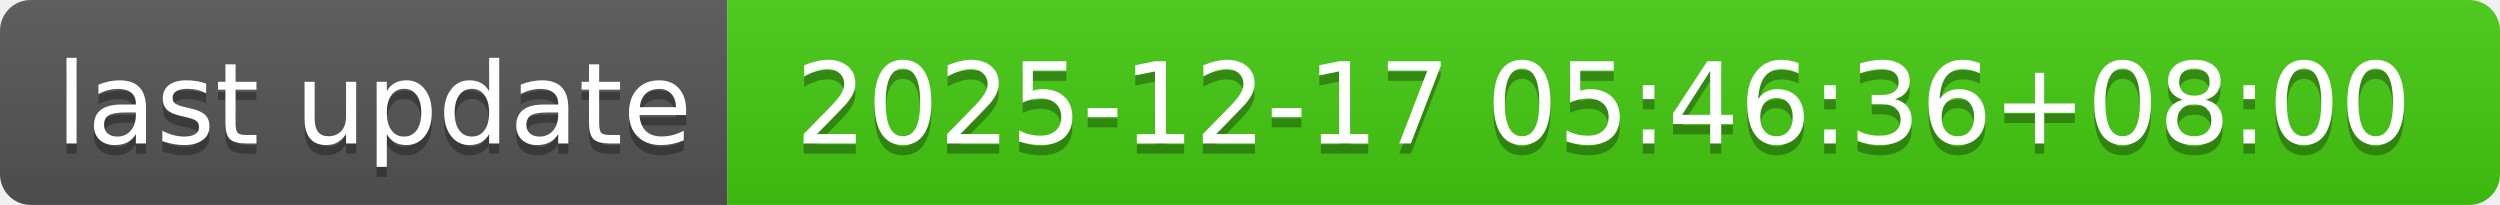
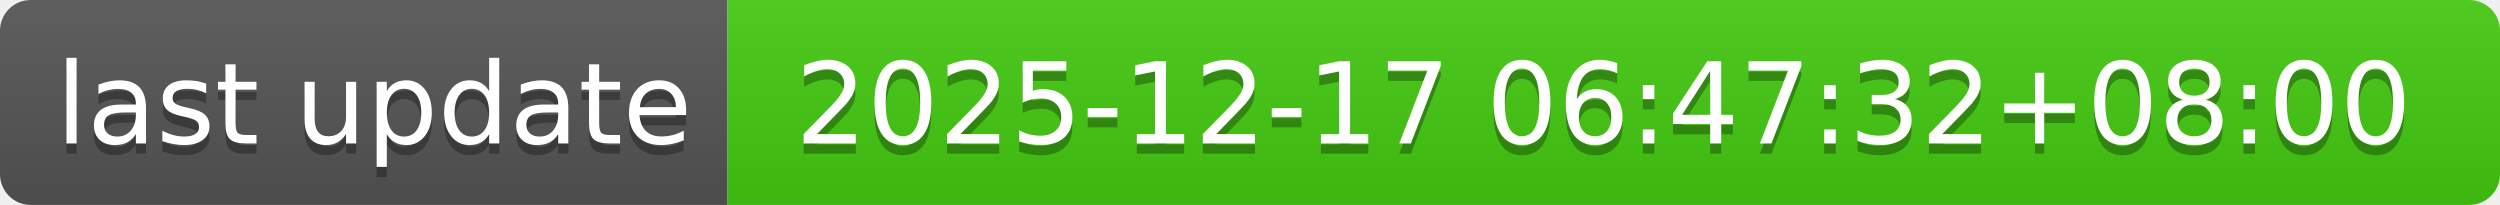
- <svg xmlns="http://www.w3.org/2000/svg" width="244" height="20" role="img" aria-label="last update: 2025-12-17 05:46:36+08:00">
+ <svg xmlns="http://www.w3.org/2000/svg" width="244" height="20" role="img" aria-label="last update: 2025-12-17 06:47:32+08:00">
  <linearGradient id="s" x2="0" y2="100%">
    <stop offset="0" stop-color="#bbb" stop-opacity=".1" />
    <stop offset="1" stop-opacity=".1" />
  </linearGradient>
  <clipPath id="r">
    <rect width="244" height="20" rx="3" fill="#fff" />
  </clipPath>
  <g clip-path="url(#r)">
    <rect width="71" height="20" fill="#555" />
    <rect x="71" width="173" height="20" fill="#4c1" />
    <rect width="244" height="20" fill="url(#s)" />
  </g>
  <g fill="#fff" text-anchor="middle" font-family="Verdana,Geneva,DejaVu Sans,sans-serif" text-rendering="geometricPrecision" font-size="110">
    <text aria-hidden="true" x="365" y="150" fill="#010101" fill-opacity=".3" transform="scale(.1)" textLength="610">last update</text>
    <text x="365" y="140" transform="scale(.1)" fill="#fff" textLength="610">last update</text>
-     <text aria-hidden="true" x="1565" y="150" fill="#010101" fill-opacity=".3" transform="scale(.1)" textLength="1630">2025-12-17 05:46:36+08:00</text>
-     <text x="1565" y="140" transform="scale(.1)" fill="#fff" textLength="1630">2025-12-17 05:46:36+08:00</text>
+     <text aria-hidden="true" x="1565" y="150" fill="#010101" fill-opacity=".3" transform="scale(.1)" textLength="1630">2025-12-17 06:47:32+08:00</text>
+     <text x="1565" y="140" transform="scale(.1)" fill="#fff" textLength="1630">2025-12-17 06:47:32+08:00</text>
  </g>
</svg>
